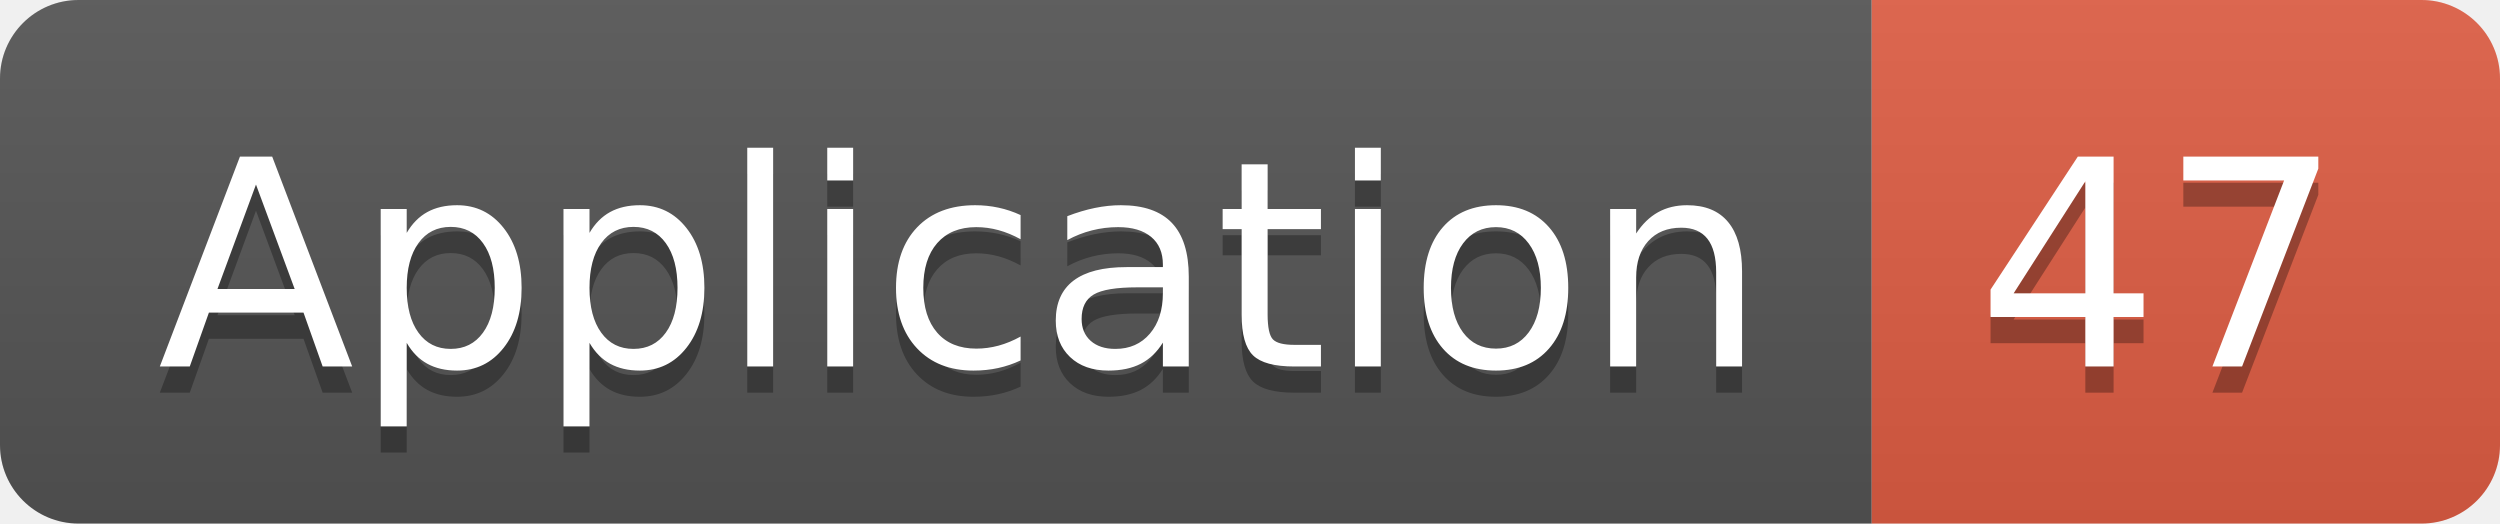
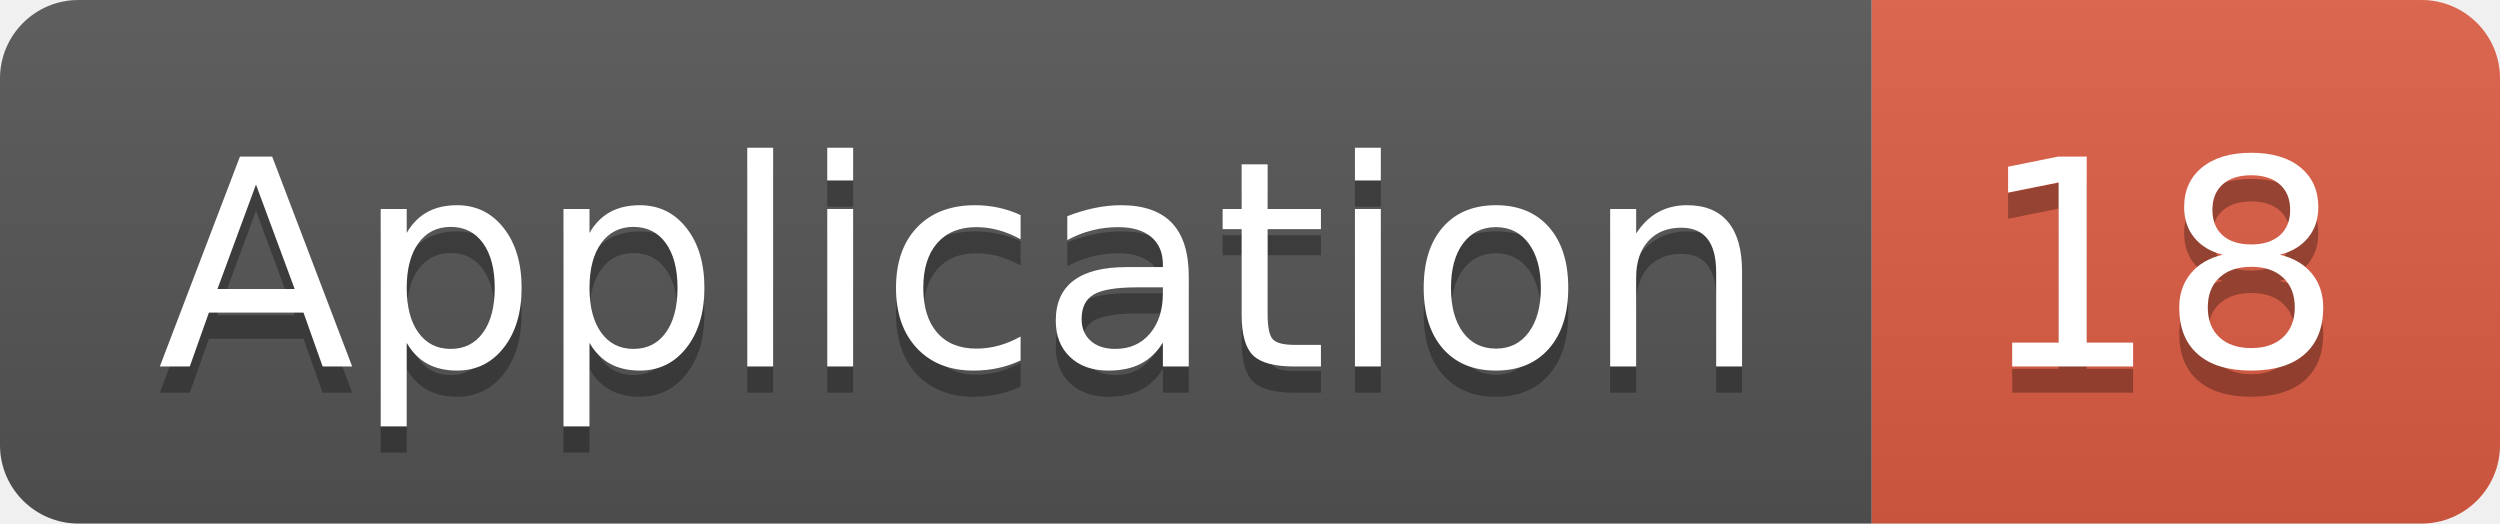
<svg xmlns="http://www.w3.org/2000/svg" width="95.5" height="20">
  <linearGradient id="smooth" x2="0" y2="100%">
    <stop offset="0" stop-color="#bbb" stop-opacity=".1" />
    <stop offset="1" stop-opacity=".1" />
  </linearGradient>
  <clipPath id="round">
    <rect width="95.5" height="20" rx="3" fill="#fff" />
  </clipPath>
  <g clip-path="url(#round)">
    <rect width="71.5" height="20" fill="#555" />
    <rect x="71.5" width="24.0" height="20" fill="#e05d44" />
    <rect width="95.5" height="20" fill="url(#smooth)" />
  </g>
  <g fill="#fff" text-anchor="middle" font-family="DejaVu Sans,Verdana,Geneva,sans-serif" font-size="110">
    <text x="367.5" y="150" fill="#010101" fill-opacity=".3" transform="scale(0.1)" textLength="615.0" lengthAdjust="spacing">Application</text>
    <text x="367.5" y="140" transform="scale(0.1)" textLength="615.0" lengthAdjust="spacing">Application</text>
-     <text x="825.0" y="150" fill="#010101" fill-opacity=".3" transform="scale(0.1)" textLength="140.0" lengthAdjust="spacing">47</text>
-     <text x="825.0" y="140" transform="scale(0.1)" textLength="140.0" lengthAdjust="spacing">47</text>
+     <text x="825.0" y="150" fill="#010101" fill-opacity=".3" transform="scale(0.1)" textLength="140.0" lengthAdjust="spacing">18</text>
+     <text x="825.0" y="140" transform="scale(0.1)" textLength="140.0" lengthAdjust="spacing">18</text>
  </g>
</svg>
